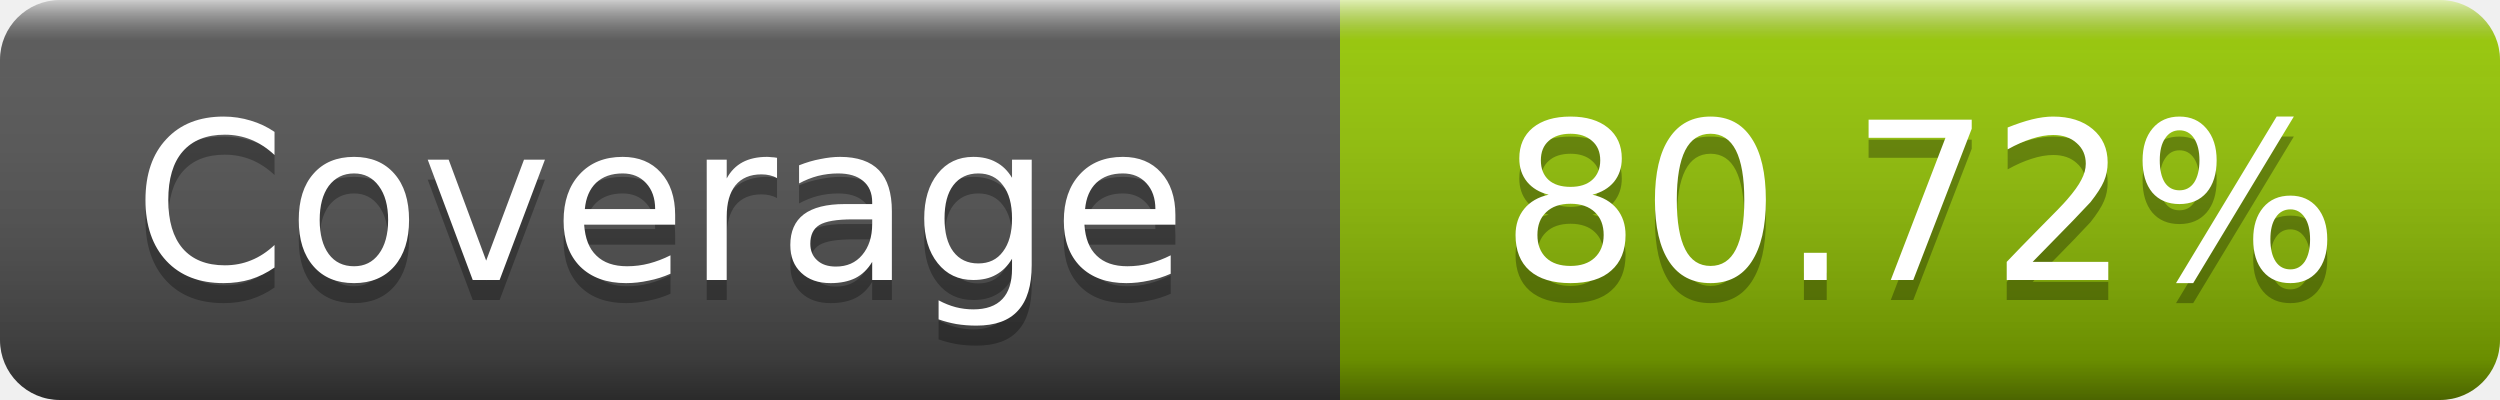
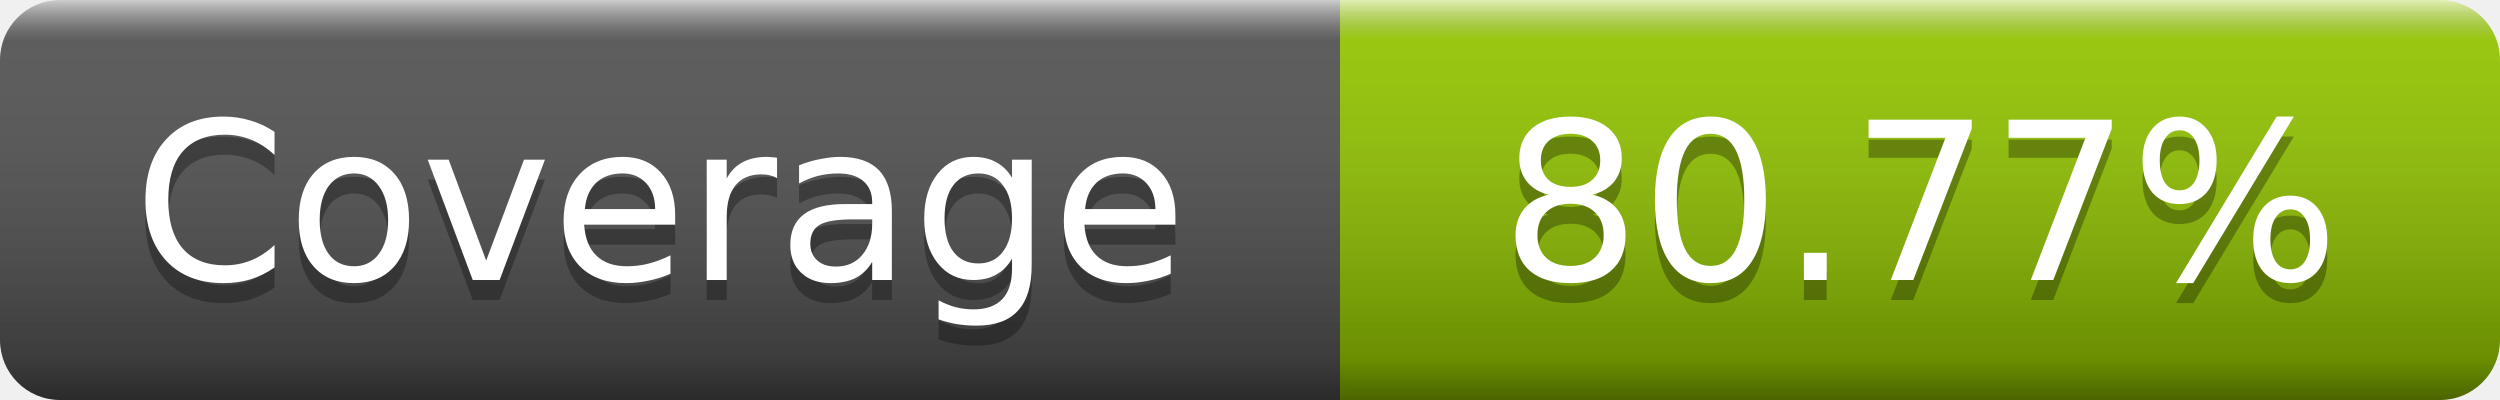
- <svg xmlns="http://www.w3.org/2000/svg" width="125" height="20" role="img" aria-label="Coverage: 80.72%">
+ <svg xmlns="http://www.w3.org/2000/svg" width="125" height="20" role="img" aria-label="Coverage: 80.77%">
  <linearGradient id="s" x2="0" y2="100%">
    <stop offset="0" stop-color="#fff" stop-opacity=".7" />
    <stop offset=".1" stop-color="#aaa" stop-opacity=".1" />
    <stop offset=".9" stop-opacity=".3" />
    <stop offset="1" stop-opacity=".5" />
  </linearGradient>
  <mask id="m">
    <rect width="125" height="20" rx="3" fill="#fff" />
  </mask>
  <g mask="url(#m)">
    <rect width="67" height="20" fill="#555" />
    <rect x="67" width="58" height="20" fill="#97ca00" />
    <rect width="125" height="20" fill="url(#s)" />
  </g>
  <g fill="#fff" text-anchor="middle" font-family="DejaVu Sans,Verdana,Geneva,sans-serif" font-size="11" text-rendering="geometricPrecision">
    <text x="33" y="15" fill="#010101" fill-opacity=".3">Coverage</text>
    <text x="33" y="14">Coverage</text>
-     <text x="96" y="15" fill="#010101" fill-opacity=".3">80.72%</text>
-     <text x="96" y="14">80.72%</text>
+     <text x="96" y="15" fill="#010101" fill-opacity=".3">80.77%</text>
+     <text x="96" y="14">80.77%</text>
  </g>
</svg>
